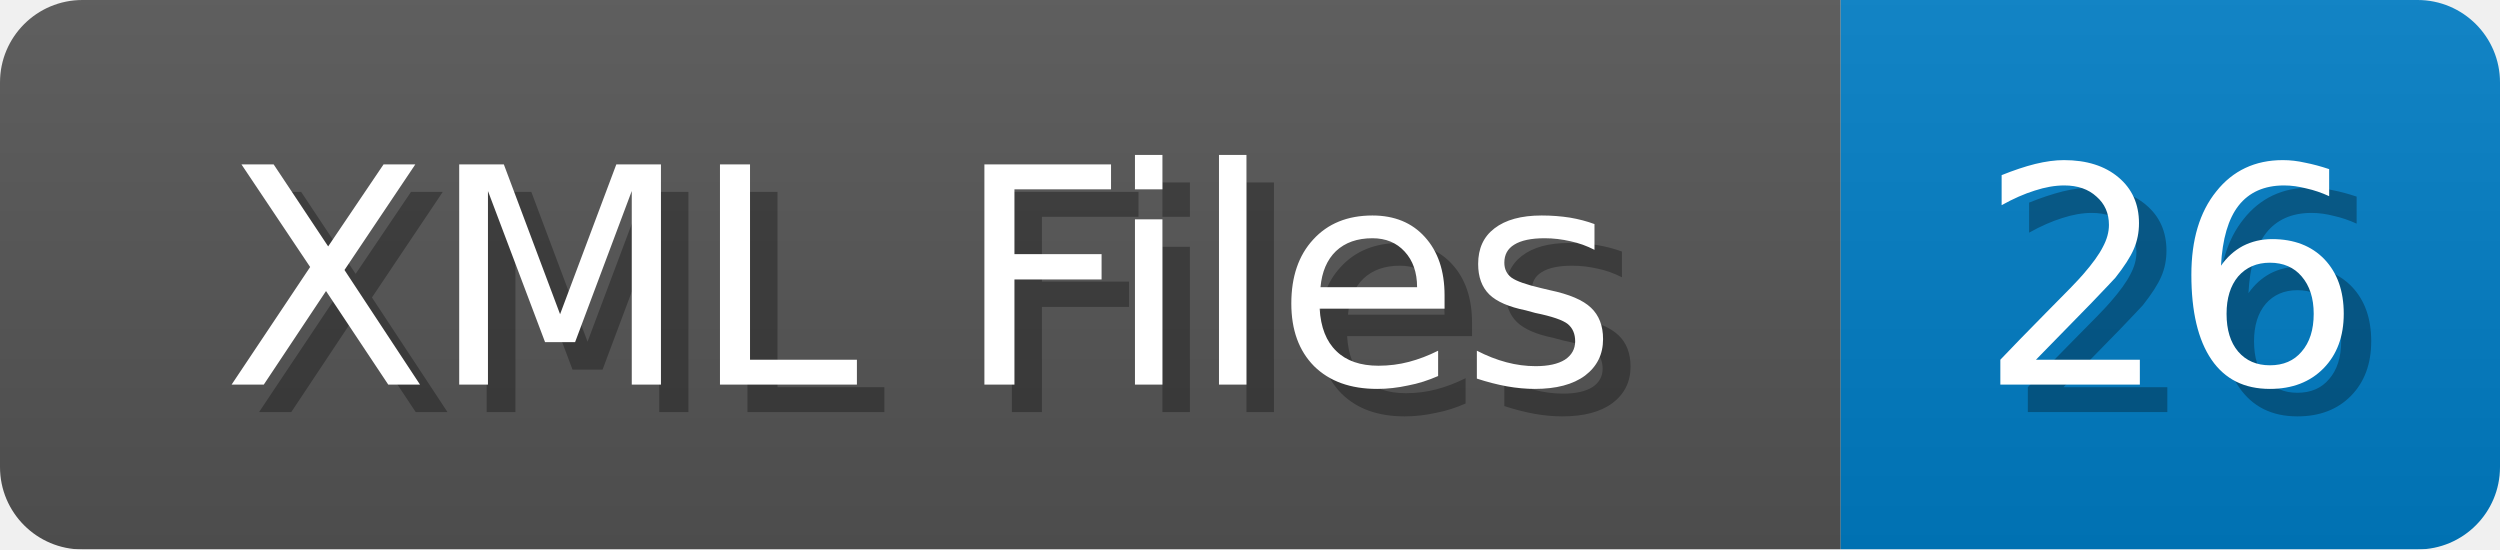
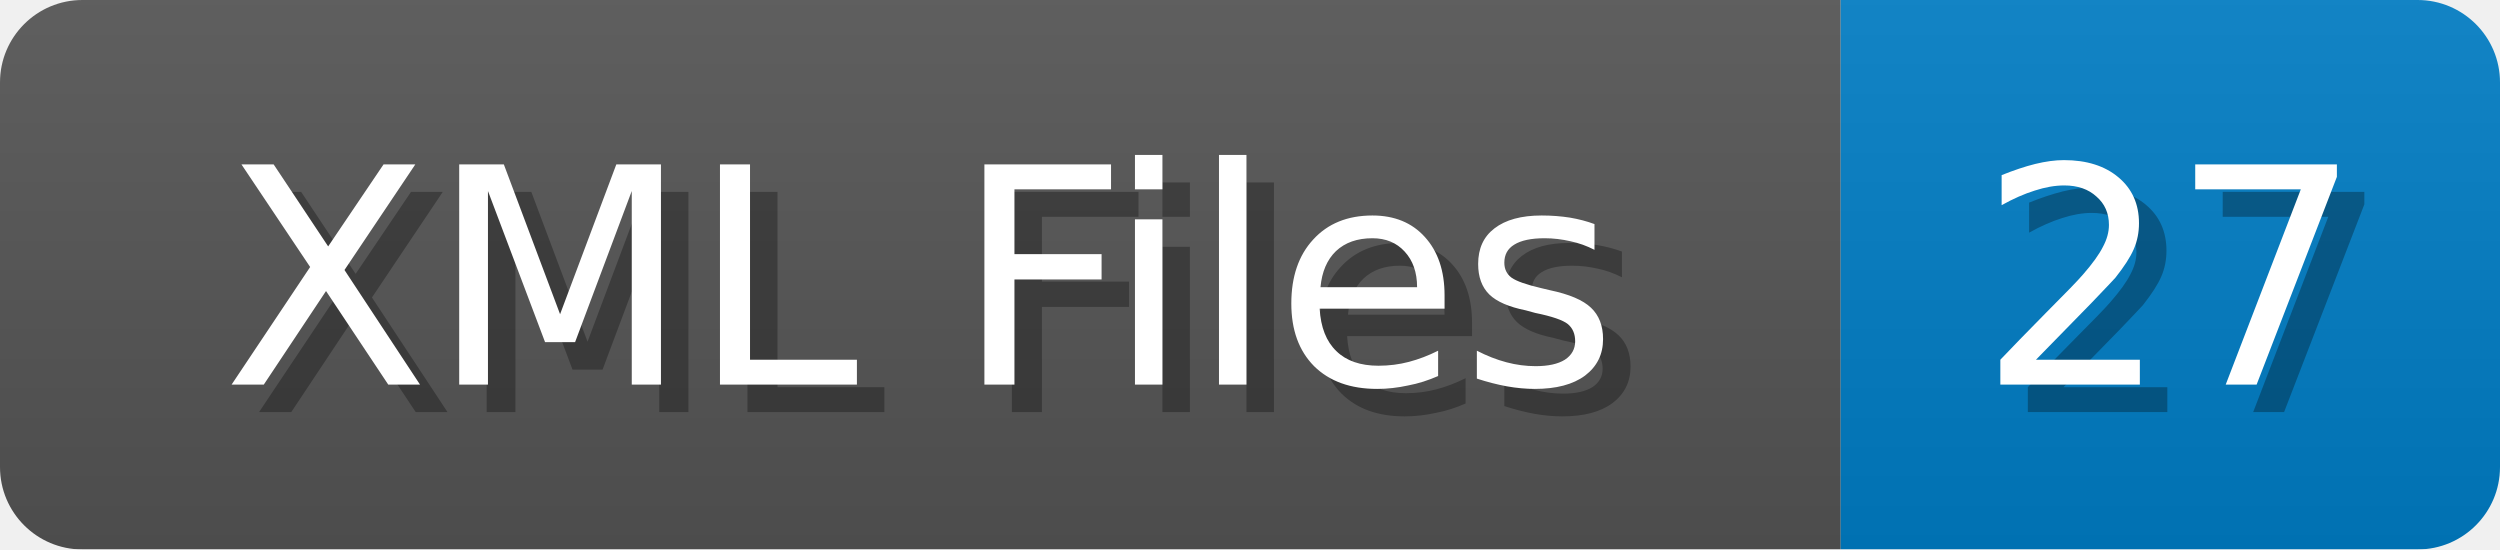
<svg xmlns="http://www.w3.org/2000/svg" width="91" height="20">
  <linearGradient id="b" x2="0" y2="100%">
    <stop offset="0" stop-color="#bbb" stop-opacity=".1" />
    <stop offset="1" stop-opacity=".1" />
  </linearGradient>
  <mask id="anybadge_1">
    <rect width="91" height="20" rx="3" fill="#fff" />
  </mask>
  <g mask="url(#anybadge_1)">
    <path fill="#555" d="M0 0h67v20H0z" />
    <path fill="#007ec6" d="M67 0h24v20H67z" />
    <path fill="url(#b)" d="M0 0h91v20H0z" />
  </g>
  <g fill="#fff" text-anchor="middle" font-family="DejaVu Sans,Verdana,Geneva,sans-serif" font-size="11">
    <text x="34.5" y="15" fill="#010101" fill-opacity=".3">XML Files</text>
    <text x="33.5" y="14">XML Files</text>
  </g>
  <g fill="#fff" text-anchor="middle" font-family="DejaVu Sans,Verdana,Geneva,sans-serif" font-size="11">
-     <text x="80.0" y="15" fill="#010101" fill-opacity=".3">26</text>
-     <text x="79.0" y="14">26</text>
+     <text x="80.0" y="15" fill="#010101" fill-opacity=".3">27</text>
+     <text x="79.0" y="14">27</text>
  </g>
</svg>
